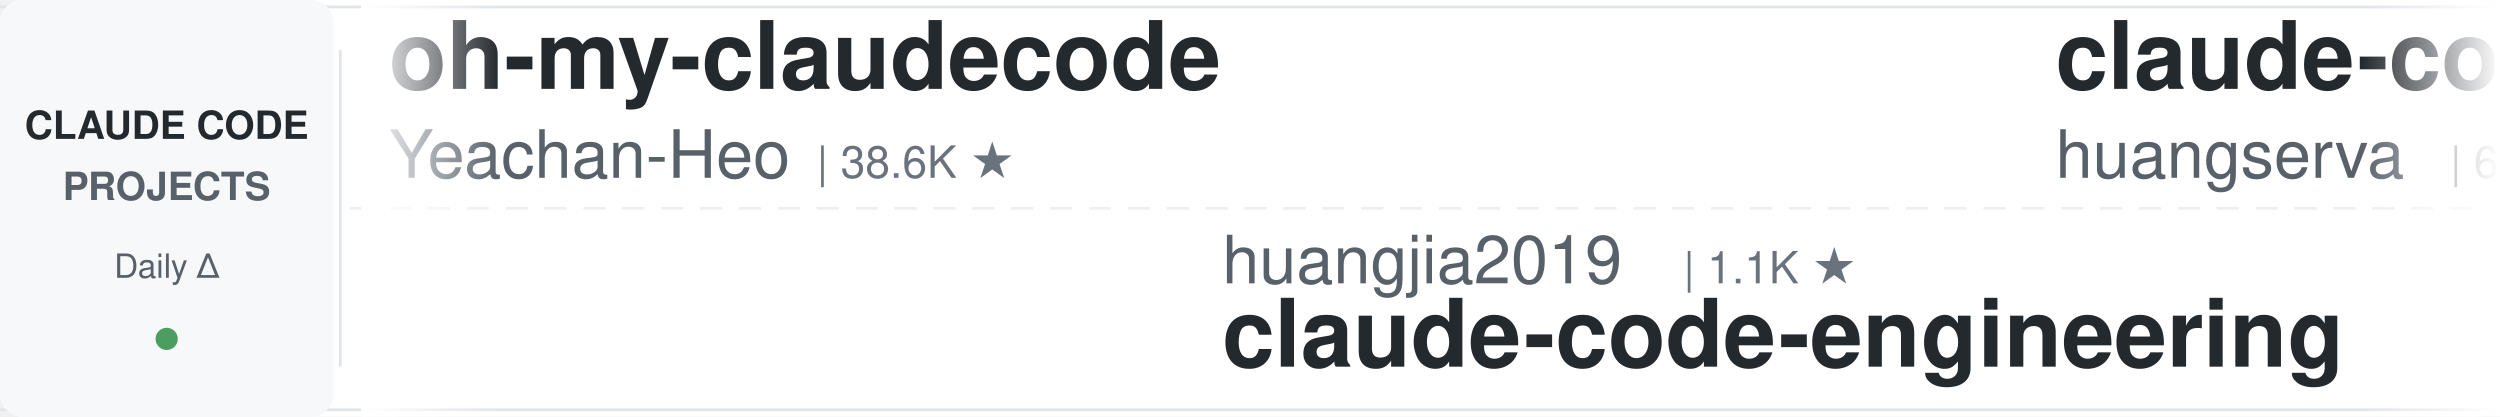
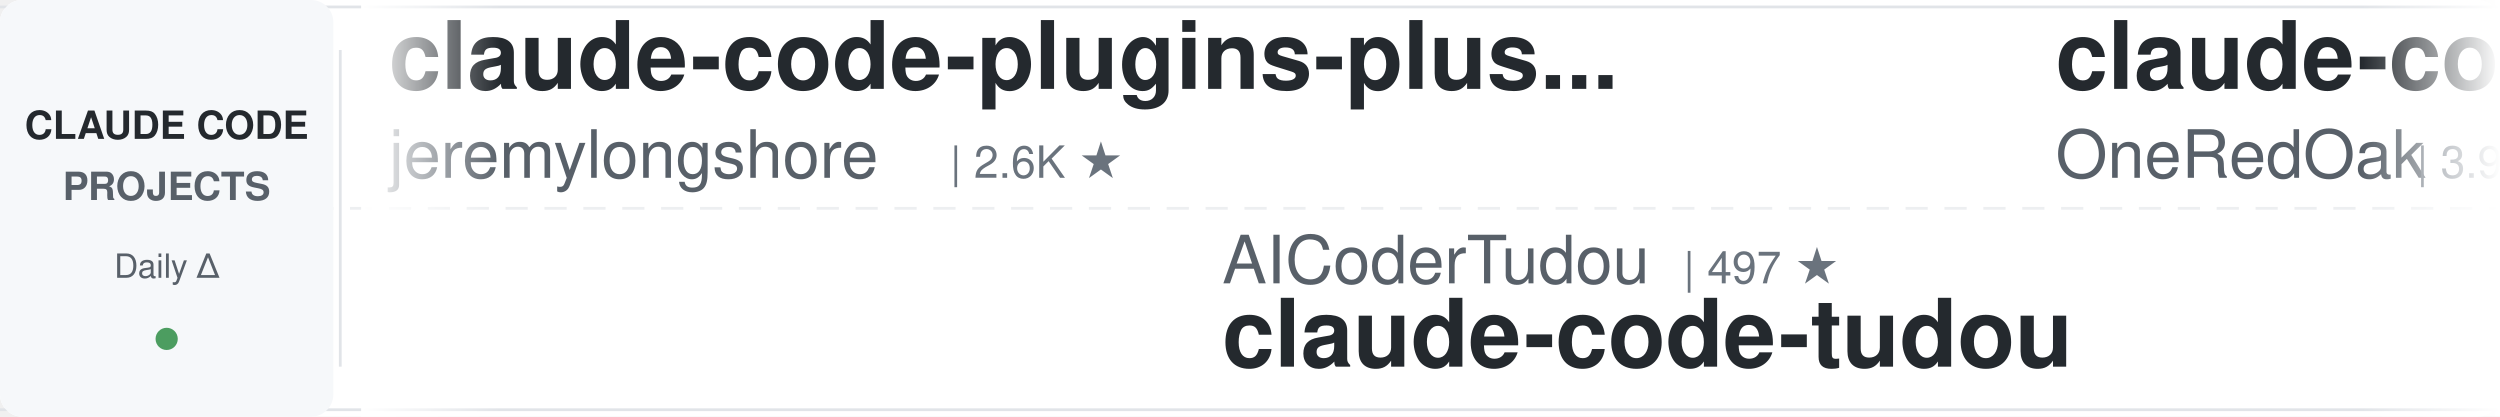
<svg xmlns="http://www.w3.org/2000/svg" width="900" height="150">
  <defs>
    <linearGradient id="awesomeLeftFade" x1="0%" y1="0%" x2="100%" y2="0%">
      <stop offset="0%" style="stop-color:#ffffff;stop-opacity:1" />
      <stop offset="100%" style="stop-color:#ffffff;stop-opacity:0" />
    </linearGradient>
    <linearGradient id="awesomeRightFade" x1="0%" y1="0%" x2="100%" y2="0%">
      <stop offset="0%" style="stop-color:#ffffff;stop-opacity:0" />
      <stop offset="100%" style="stop-color:#ffffff;stop-opacity:1" />
    </linearGradient>
  </defs>
  <rect width="900" height="150" fill="#ffffff" rx="8" />
  <rect x="0" y="2" width="900" height="1" fill="#e1e4e8" />
  <rect x="0" y="147" width="900" height="1" fill="#e1e4e8" />
  <line x1="0" y1="75" x2="900" y2="75" stroke="#e1e4e8" stroke-width="1" stroke-dasharray="8 6" opacity="0.6" />
  <rect x="0" y="0" width="120" height="150" fill="#f6f8fa" rx="8" />
  <text x="60" y="50" font-family="-apple-system, BlinkMacSystemFont, 'Segoe UI', Helvetica, Arial, sans-serif" font-size="14" font-weight="600" fill="#24292e" text-anchor="middle">CLAUDE CODE</text>
  <text x="60" y="72" font-family="-apple-system, BlinkMacSystemFont, 'Segoe UI', Helvetica, Arial, sans-serif" font-size="14" font-weight="600" fill="#586069" text-anchor="middle">PROJECTS</text>
  <text x="60" y="100" font-family="-apple-system, BlinkMacSystemFont, 'Segoe UI', Helvetica, Arial, sans-serif" font-size="12" font-weight="500" fill="#586069" text-anchor="middle">Daily Δ</text>
  <circle cx="60" cy="122" r="4" fill="#22863a" opacity="0.8" />
  <rect x="122" y="18" width="1" height="114" fill="#e1e4e8" />
  <clipPath id="awesomeTickerClip">
    <rect x="130" y="0" width="770" height="150" />
  </clipPath>
  <g clip-path="url(#awesomeTickerClip)">
    <g id="awesomeTickerItems">
      <animateTransform attributeName="transform" attributeType="XML" type="translate" from="0 0" to="-3000 0" dur="54s" repeatCount="indefinite" />
      <g transform="translate(0, 0)">
-         <text x="140" y="32" font-family="-apple-system, BlinkMacSystemFont, 'Segoe UI', Helvetica, Arial, sans-serif" font-size="34" font-weight="600" fill="#24292e">oh-my-claudecode</text>
-         <text x="140" y="64" font-family="-apple-system, BlinkMacSystemFont, 'Segoe UI', Helvetica, Arial, sans-serif" font-size="24" font-weight="400" fill="#586069">Yeachan-Heo</text>
-         <text x="294" y="64" font-family="-apple-system, BlinkMacSystemFont, 'Segoe UI', Helvetica, Arial, sans-serif" font-size="16" font-weight="500" fill="#6a737d">| 38.6K ★</text>
+         <text x="140" y="32" font-family="-apple-system, BlinkMacSystemFont, 'Segoe UI', Helvetica, Arial, sans-serif" font-size="34" font-weight="600" fill="#24292e">claude-code-plugins-plus...</text>
+         <text x="140" y="64" font-family="-apple-system, BlinkMacSystemFont, 'Segoe UI', Helvetica, Arial, sans-serif" font-size="24" font-weight="400" fill="#586069">jeremylongshore</text>
+         <text x="342" y="64" font-family="-apple-system, BlinkMacSystemFont, 'Segoe UI', Helvetica, Arial, sans-serif" font-size="16" font-weight="500" fill="#6a737d">| 2.6K ★</text>
      </g>
      <g transform="translate(300, 0)">
+         <text x="140" y="102" font-family="-apple-system, BlinkMacSystemFont, 'Segoe UI', Helvetica, Arial, sans-serif" font-size="24" font-weight="400" fill="#586069">AICoderTudou</text>
+         <text x="306" y="102" font-family="-apple-system, BlinkMacSystemFont, 'Segoe UI', Helvetica, Arial, sans-serif" font-size="16" font-weight="500" fill="#6a737d">| 497 ★</text>
+         <text x="140" y="132" font-family="-apple-system, BlinkMacSystemFont, 'Segoe UI', Helvetica, Arial, sans-serif" font-size="34" font-weight="600" fill="#24292e">claude-code-tudou</text>
+       </g>
+       <g transform="translate(600, 0)">
+         <text x="140" y="32" font-family="-apple-system, BlinkMacSystemFont, 'Segoe UI', Helvetica, Arial, sans-serif" font-size="34" font-weight="600" fill="#24292e">claude-code-workflows</text>
+         <text x="140" y="64" font-family="-apple-system, BlinkMacSystemFont, 'Segoe UI', Helvetica, Arial, sans-serif" font-size="24" font-weight="400" fill="#586069">OneRedOak</text>
+         <text x="270" y="64" font-family="-apple-system, BlinkMacSystemFont, 'Segoe UI', Helvetica, Arial, sans-serif" font-size="16" font-weight="500" fill="#6a737d">| 3.9K ★</text>
+       </g>
+       <g transform="translate(900, 0)">
        <text x="140" y="102" font-family="-apple-system, BlinkMacSystemFont, 'Segoe UI', Helvetica, Arial, sans-serif" font-size="24" font-weight="400" fill="#586069">huangjia2019</text>
        <text x="306" y="102" font-family="-apple-system, BlinkMacSystemFont, 'Segoe UI', Helvetica, Arial, sans-serif" font-size="16" font-weight="500" fill="#6a737d">| 1.1K ★</text>
+         <text x="383" y="102" font-family="-apple-system, BlinkMacSystemFont, 'Segoe UI', Helvetica, Arial, sans-serif" font-size="16" font-weight="500" fill="#22863a"> +1</text>
        <text x="140" y="132" font-family="-apple-system, BlinkMacSystemFont, 'Segoe UI', Helvetica, Arial, sans-serif" font-size="34" font-weight="600" fill="#24292e">claude-code-engineering</text>
      </g>
-       <g transform="translate(600, 0)">
-         <text x="140" y="32" font-family="-apple-system, BlinkMacSystemFont, 'Segoe UI', Helvetica, Arial, sans-serif" font-size="34" font-weight="600" fill="#24292e">claude-code-cli</text>
-         <text x="140" y="64" font-family="-apple-system, BlinkMacSystemFont, 'Segoe UI', Helvetica, Arial, sans-serif" font-size="24" font-weight="400" fill="#586069">huangserva</text>
-         <text x="282" y="64" font-family="-apple-system, BlinkMacSystemFont, 'Segoe UI', Helvetica, Arial, sans-serif" font-size="16" font-weight="500" fill="#6a737d">| 622 ★</text>
-       </g>
-       <g transform="translate(900, 0)">
-         <text x="140" y="102" font-family="-apple-system, BlinkMacSystemFont, 'Segoe UI', Helvetica, Arial, sans-serif" font-size="24" font-weight="400" fill="#586069">Pimzino</text>
-         <text x="246" y="102" font-family="-apple-system, BlinkMacSystemFont, 'Segoe UI', Helvetica, Arial, sans-serif" font-size="16" font-weight="500" fill="#6a737d">| 3.8K ★</text>
-         <text x="140" y="132" font-family="-apple-system, BlinkMacSystemFont, 'Segoe UI', Helvetica, Arial, sans-serif" font-size="34" font-weight="600" fill="#24292e">claude-code-spec-workflo...</text>
-       </g>
      <g transform="translate(1200, 0)">
-         <text x="140" y="32" font-family="-apple-system, BlinkMacSystemFont, 'Segoe UI', Helvetica, Arial, sans-serif" font-size="34" font-weight="600" fill="#24292e">awesome-claude-code-plug...</text>
-         <text x="140" y="64" font-family="-apple-system, BlinkMacSystemFont, 'Segoe UI', Helvetica, Arial, sans-serif" font-size="24" font-weight="400" fill="#586069">ccplugins</text>
-         <text x="270" y="64" font-family="-apple-system, BlinkMacSystemFont, 'Segoe UI', Helvetica, Arial, sans-serif" font-size="16" font-weight="500" fill="#6a737d">| 913 ★</text>
+         <text x="140" y="32" font-family="-apple-system, BlinkMacSystemFont, 'Segoe UI', Helvetica, Arial, sans-serif" font-size="34" font-weight="600" fill="#24292e">everything-claude-code-z...</text>
+         <text x="140" y="64" font-family="-apple-system, BlinkMacSystemFont, 'Segoe UI', Helvetica, Arial, sans-serif" font-size="24" font-weight="400" fill="#586069">xu-xiang</text>
+         <text x="258" y="64" font-family="-apple-system, BlinkMacSystemFont, 'Segoe UI', Helvetica, Arial, sans-serif" font-size="16" font-weight="500" fill="#6a737d">| 1.9K ★</text>
+         <text x="335" y="64" font-family="-apple-system, BlinkMacSystemFont, 'Segoe UI', Helvetica, Arial, sans-serif" font-size="16" font-weight="500" fill="#22863a"> +1</text>
      </g>
      <g transform="translate(1500, 0)">
-         <text x="140" y="102" font-family="-apple-system, BlinkMacSystemFont, 'Segoe UI', Helvetica, Arial, sans-serif" font-size="24" font-weight="400" fill="#586069">ponponon</text>
-         <text x="258" y="102" font-family="-apple-system, BlinkMacSystemFont, 'Segoe UI', Helvetica, Arial, sans-serif" font-size="16" font-weight="500" fill="#6a737d">| 2.3K ★</text>
-         <text x="140" y="132" font-family="-apple-system, BlinkMacSystemFont, 'Segoe UI', Helvetica, Arial, sans-serif" font-size="34" font-weight="600" fill="#24292e">claude_code_src</text>
+         <text x="140" y="102" font-family="-apple-system, BlinkMacSystemFont, 'Segoe UI', Helvetica, Arial, sans-serif" font-size="24" font-weight="400" fill="#586069">anthropics</text>
+         <text x="282" y="102" font-family="-apple-system, BlinkMacSystemFont, 'Segoe UI', Helvetica, Arial, sans-serif" font-size="16" font-weight="500" fill="#6a737d">| 8.6K ★</text>
+         <text x="359" y="102" font-family="-apple-system, BlinkMacSystemFont, 'Segoe UI', Helvetica, Arial, sans-serif" font-size="16" font-weight="500" fill="#22863a"> +1</text>
+         <text x="140" y="132" font-family="-apple-system, BlinkMacSystemFont, 'Segoe UI', Helvetica, Arial, sans-serif" font-size="34" font-weight="600" fill="#24292e">claude-code-action</text>
      </g>
      <g transform="translate(1800, 0)">
-         <text x="140" y="32" font-family="-apple-system, BlinkMacSystemFont, 'Segoe UI', Helvetica, Arial, sans-serif" font-size="34" font-weight="600" fill="#24292e">claude-code-video-toolki...</text>
-         <text x="140" y="64" font-family="-apple-system, BlinkMacSystemFont, 'Segoe UI', Helvetica, Arial, sans-serif" font-size="24" font-weight="400" fill="#586069">digitalsamba</text>
-         <text x="306" y="64" font-family="-apple-system, BlinkMacSystemFont, 'Segoe UI', Helvetica, Arial, sans-serif" font-size="16" font-weight="500" fill="#6a737d">| 1.9K ★</text>
+         <text x="140" y="32" font-family="-apple-system, BlinkMacSystemFont, 'Segoe UI', Helvetica, Arial, sans-serif" font-size="34" font-weight="600" fill="#24292e">claude-code-guide</text>
+         <text x="140" y="64" font-family="-apple-system, BlinkMacSystemFont, 'Segoe UI', Helvetica, Arial, sans-serif" font-size="24" font-weight="400" fill="#586069">Cranot</text>
+         <text x="234" y="64" font-family="-apple-system, BlinkMacSystemFont, 'Segoe UI', Helvetica, Arial, sans-serif" font-size="16" font-weight="500" fill="#6a737d">| 2.9K ★</text>
      </g>
      <g transform="translate(2100, 0)">
-         <text x="140" y="102" font-family="-apple-system, BlinkMacSystemFont, 'Segoe UI', Helvetica, Arial, sans-serif" font-size="24" font-weight="400" fill="#586069">jeremylongshore</text>
-         <text x="342" y="102" font-family="-apple-system, BlinkMacSystemFont, 'Segoe UI', Helvetica, Arial, sans-serif" font-size="16" font-weight="500" fill="#6a737d">| 2.6K ★</text>
-         <text x="140" y="132" font-family="-apple-system, BlinkMacSystemFont, 'Segoe UI', Helvetica, Arial, sans-serif" font-size="34" font-weight="600" fill="#24292e">claude-code-plugins-plus...</text>
+         <text x="140" y="102" font-family="-apple-system, BlinkMacSystemFont, 'Segoe UI', Helvetica, Arial, sans-serif" font-size="24" font-weight="400" fill="#586069">AprilNEA</text>
+         <text x="258" y="102" font-family="-apple-system, BlinkMacSystemFont, 'Segoe UI', Helvetica, Arial, sans-serif" font-size="16" font-weight="500" fill="#6a737d">| 390 ★</text>
+         <text x="140" y="132" font-family="-apple-system, BlinkMacSystemFont, 'Segoe UI', Helvetica, Arial, sans-serif" font-size="34" font-weight="600" fill="#24292e">claude-code-source</text>
      </g>
      <g transform="translate(2400, 0)">
-         <text x="140" y="32" font-family="-apple-system, BlinkMacSystemFont, 'Segoe UI', Helvetica, Arial, sans-serif" font-size="34" font-weight="600" fill="#24292e">how-claude-code-works</text>
-         <text x="140" y="64" font-family="-apple-system, BlinkMacSystemFont, 'Segoe UI', Helvetica, Arial, sans-serif" font-size="24" font-weight="400" fill="#586069">Windy3f3f3f3f</text>
-         <text x="318" y="64" font-family="-apple-system, BlinkMacSystemFont, 'Segoe UI', Helvetica, Arial, sans-serif" font-size="16" font-weight="500" fill="#6a737d">| 3.4K ★</text>
+         <text x="140" y="32" font-family="-apple-system, BlinkMacSystemFont, 'Segoe UI', Helvetica, Arial, sans-serif" font-size="34" font-weight="600" fill="#24292e">learn-claude-code</text>
+         <text x="140" y="64" font-family="-apple-system, BlinkMacSystemFont, 'Segoe UI', Helvetica, Arial, sans-serif" font-size="24" font-weight="400" fill="#586069">shareAI-lab</text>
+         <text x="294" y="64" font-family="-apple-system, BlinkMacSystemFont, 'Segoe UI', Helvetica, Arial, sans-serif" font-size="16" font-weight="500" fill="#6a737d">| 74.3K ★</text>
+         <text x="380" y="64" font-family="-apple-system, BlinkMacSystemFont, 'Segoe UI', Helvetica, Arial, sans-serif" font-size="16" font-weight="500" fill="#22863a"> +8</text>
      </g>
      <g transform="translate(2700, 0)">
-         <text x="140" y="102" font-family="-apple-system, BlinkMacSystemFont, 'Segoe UI', Helvetica, Arial, sans-serif" font-size="24" font-weight="400" fill="#586069">musistudio</text>
-         <text x="282" y="102" font-family="-apple-system, BlinkMacSystemFont, 'Segoe UI', Helvetica, Arial, sans-serif" font-size="16" font-weight="500" fill="#6a737d">| 36.7K ★</text>
-         <text x="368" y="102" font-family="-apple-system, BlinkMacSystemFont, 'Segoe UI', Helvetica, Arial, sans-serif" font-size="16" font-weight="500" fill="#cb2431"> -1</text>
-         <text x="140" y="132" font-family="-apple-system, BlinkMacSystemFont, 'Segoe UI', Helvetica, Arial, sans-serif" font-size="34" font-weight="600" fill="#24292e">claude-code-router</text>
+         <text x="140" y="102" font-family="-apple-system, BlinkMacSystemFont, 'Segoe UI', Helvetica, Arial, sans-serif" font-size="24" font-weight="400" fill="#586069">edmund-io</text>
+         <text x="270" y="102" font-family="-apple-system, BlinkMacSystemFont, 'Segoe UI', Helvetica, Arial, sans-serif" font-size="16" font-weight="500" fill="#6a737d">| 1.5K ★</text>
+         <text x="140" y="132" font-family="-apple-system, BlinkMacSystemFont, 'Segoe UI', Helvetica, Arial, sans-serif" font-size="34" font-weight="600" fill="#24292e">edmunds-claude-code</text>
      </g>
      <g transform="translate(3000, 0)">
-         <text x="140" y="32" font-family="-apple-system, BlinkMacSystemFont, 'Segoe UI', Helvetica, Arial, sans-serif" font-size="34" font-weight="600" fill="#24292e">oh-my-claudecode</text>
-         <text x="140" y="64" font-family="-apple-system, BlinkMacSystemFont, 'Segoe UI', Helvetica, Arial, sans-serif" font-size="24" font-weight="400" fill="#586069">Yeachan-Heo</text>
-         <text x="294" y="64" font-family="-apple-system, BlinkMacSystemFont, 'Segoe UI', Helvetica, Arial, sans-serif" font-size="16" font-weight="500" fill="#6a737d">| 38.6K ★</text>
+         <text x="140" y="32" font-family="-apple-system, BlinkMacSystemFont, 'Segoe UI', Helvetica, Arial, sans-serif" font-size="34" font-weight="600" fill="#24292e">claude-code-plugins-plus...</text>
+         <text x="140" y="64" font-family="-apple-system, BlinkMacSystemFont, 'Segoe UI', Helvetica, Arial, sans-serif" font-size="24" font-weight="400" fill="#586069">jeremylongshore</text>
+         <text x="342" y="64" font-family="-apple-system, BlinkMacSystemFont, 'Segoe UI', Helvetica, Arial, sans-serif" font-size="16" font-weight="500" fill="#6a737d">| 2.6K ★</text>
      </g>
      <g transform="translate(3300, 0)">
+         <text x="140" y="102" font-family="-apple-system, BlinkMacSystemFont, 'Segoe UI', Helvetica, Arial, sans-serif" font-size="24" font-weight="400" fill="#586069">AICoderTudou</text>
+         <text x="306" y="102" font-family="-apple-system, BlinkMacSystemFont, 'Segoe UI', Helvetica, Arial, sans-serif" font-size="16" font-weight="500" fill="#6a737d">| 497 ★</text>
+         <text x="140" y="132" font-family="-apple-system, BlinkMacSystemFont, 'Segoe UI', Helvetica, Arial, sans-serif" font-size="34" font-weight="600" fill="#24292e">claude-code-tudou</text>
+       </g>
+       <g transform="translate(3600, 0)">
+         <text x="140" y="32" font-family="-apple-system, BlinkMacSystemFont, 'Segoe UI', Helvetica, Arial, sans-serif" font-size="34" font-weight="600" fill="#24292e">claude-code-workflows</text>
+         <text x="140" y="64" font-family="-apple-system, BlinkMacSystemFont, 'Segoe UI', Helvetica, Arial, sans-serif" font-size="24" font-weight="400" fill="#586069">OneRedOak</text>
+         <text x="270" y="64" font-family="-apple-system, BlinkMacSystemFont, 'Segoe UI', Helvetica, Arial, sans-serif" font-size="16" font-weight="500" fill="#6a737d">| 3.9K ★</text>
+       </g>
+       <g transform="translate(3900, 0)">
        <text x="140" y="102" font-family="-apple-system, BlinkMacSystemFont, 'Segoe UI', Helvetica, Arial, sans-serif" font-size="24" font-weight="400" fill="#586069">huangjia2019</text>
        <text x="306" y="102" font-family="-apple-system, BlinkMacSystemFont, 'Segoe UI', Helvetica, Arial, sans-serif" font-size="16" font-weight="500" fill="#6a737d">| 1.1K ★</text>
+         <text x="383" y="102" font-family="-apple-system, BlinkMacSystemFont, 'Segoe UI', Helvetica, Arial, sans-serif" font-size="16" font-weight="500" fill="#22863a"> +1</text>
        <text x="140" y="132" font-family="-apple-system, BlinkMacSystemFont, 'Segoe UI', Helvetica, Arial, sans-serif" font-size="34" font-weight="600" fill="#24292e">claude-code-engineering</text>
-       </g>
-       <g transform="translate(3600, 0)">
-         <text x="140" y="32" font-family="-apple-system, BlinkMacSystemFont, 'Segoe UI', Helvetica, Arial, sans-serif" font-size="34" font-weight="600" fill="#24292e">claude-code-cli</text>
-         <text x="140" y="64" font-family="-apple-system, BlinkMacSystemFont, 'Segoe UI', Helvetica, Arial, sans-serif" font-size="24" font-weight="400" fill="#586069">huangserva</text>
-         <text x="282" y="64" font-family="-apple-system, BlinkMacSystemFont, 'Segoe UI', Helvetica, Arial, sans-serif" font-size="16" font-weight="500" fill="#6a737d">| 622 ★</text>
-       </g>
-       <g transform="translate(3900, 0)">
-         <text x="140" y="102" font-family="-apple-system, BlinkMacSystemFont, 'Segoe UI', Helvetica, Arial, sans-serif" font-size="24" font-weight="400" fill="#586069">Pimzino</text>
-         <text x="246" y="102" font-family="-apple-system, BlinkMacSystemFont, 'Segoe UI', Helvetica, Arial, sans-serif" font-size="16" font-weight="500" fill="#6a737d">| 3.8K ★</text>
-         <text x="140" y="132" font-family="-apple-system, BlinkMacSystemFont, 'Segoe UI', Helvetica, Arial, sans-serif" font-size="34" font-weight="600" fill="#24292e">claude-code-spec-workflo...</text>
      </g>
    </g>
  </g>
  <rect x="130" y="0" width="50" height="150" fill="url(#awesomeLeftFade)" />
  <rect x="850" y="0" width="50" height="150" fill="url(#awesomeRightFade)" />
</svg>
